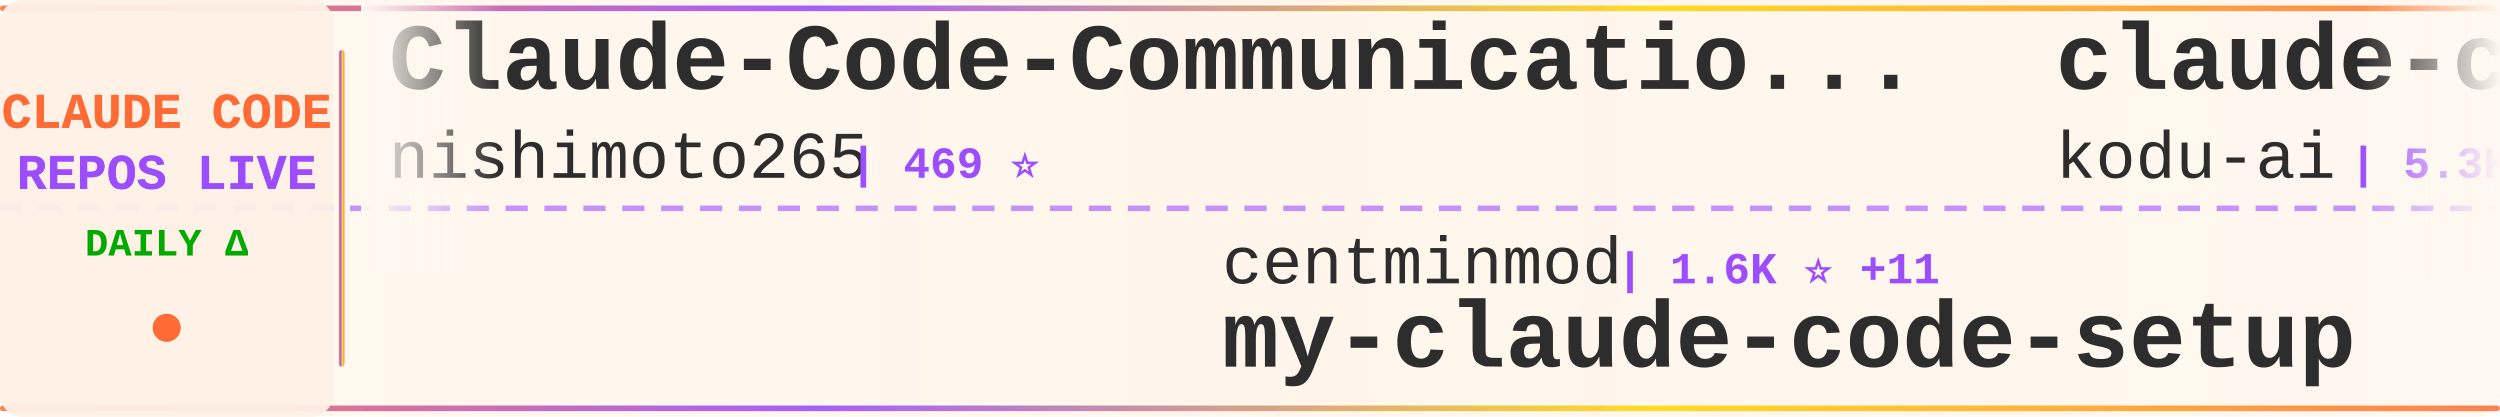
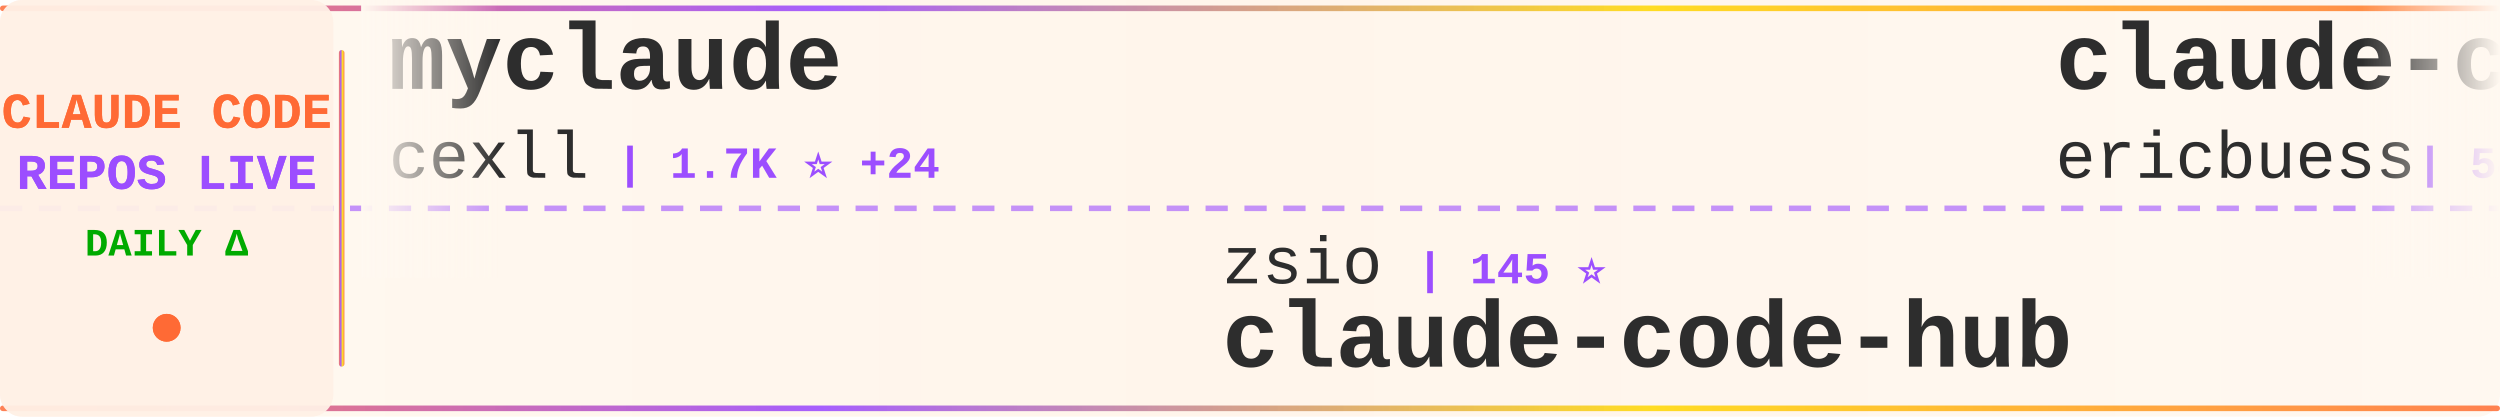
<svg xmlns="http://www.w3.org/2000/svg" width="900" height="150">
  <defs>
    <linearGradient id="tickerBg" x1="0%" y1="0%" x2="100%" y2="0%">
      <stop offset="0%" style="stop-color:#fff8f0;stop-opacity:0.98" />
      <stop offset="50%" style="stop-color:#fff5eb;stop-opacity:1" />
      <stop offset="100%" style="stop-color:#fff8f0;stop-opacity:0.98" />
    </linearGradient>
    <linearGradient id="borderGrad" x1="0%" y1="0%" x2="100%" y2="0%">
      <stop offset="0%" style="stop-color:#FF6B35;stop-opacity:0.85">
        <animate attributeName="stop-opacity" values="0.85;1;0.85" dur="2s" repeatCount="indefinite" />
      </stop>
      <stop offset="33%" style="stop-color:#9C4EFF;stop-opacity:0.9">
        <animate attributeName="stop-opacity" values="0.9;1;0.9" dur="2.2s" repeatCount="indefinite" />
      </stop>
      <stop offset="66%" style="stop-color:#FFD700;stop-opacity:0.85">
        <animate attributeName="stop-opacity" values="0.85;1;0.85" dur="1.8s" repeatCount="indefinite" />
      </stop>
      <stop offset="100%" style="stop-color:#FF6B35;stop-opacity:0.85">
        <animate attributeName="stop-opacity" values="0.85;1;0.85" dur="2s" repeatCount="indefinite" />
      </stop>
    </linearGradient>
    <filter id="textGlow">
      <feGaussianBlur stdDeviation="0.15" result="coloredBlur" />
      <feMerge>
        <feMergeNode in="coloredBlur" />
        <feMergeNode in="SourceGraphic" />
      </feMerge>
    </filter>
    <filter id="metricGlow">
      <feGaussianBlur stdDeviation="0.2" result="coloredBlur" />
      <feMerge>
        <feMergeNode in="coloredBlur" />
        <feMergeNode in="SourceGraphic" />
      </feMerge>
    </filter>
    <linearGradient id="leftFade" x1="0%" y1="0%" x2="100%" y2="0%">
      <stop offset="0%" style="stop-color:#fff8f0;stop-opacity:1" />
      <stop offset="100%" style="stop-color:#fff8f0;stop-opacity:0" />
    </linearGradient>
    <linearGradient id="rightFade" x1="0%" y1="0%" x2="100%" y2="0%">
      <stop offset="0%" style="stop-color:#fff8f0;stop-opacity:0" />
      <stop offset="100%" style="stop-color:#fff8f0;stop-opacity:1" />
    </linearGradient>
  </defs>
  <rect width="900" height="150" fill="url(#tickerBg)" rx="8" />
  <rect x="0" y="2" width="900" height="2" fill="url(#borderGrad)" rx="1" />
  <rect x="0" y="146" width="900" height="2" fill="url(#borderGrad)" rx="1" />
  <line x1="0" y1="75" x2="900" y2="75" stroke="#9C4EFF" stroke-width="2" stroke-dasharray="8 6" opacity="0.6" />
  <rect x="0" y="0" width="120" height="150" fill="#fff0e6" opacity="0.95" rx="8" />
  <text x="60" y="46" font-family="'Courier New', monospace" font-size="18" font-weight="bold" fill="#FF6B35" text-anchor="middle" filter="url(#textGlow)">
    CLAUDE CODE
  </text>
  <text x="60" y="68" font-family="'Courier New', monospace" font-size="18" font-weight="bold" fill="#9C4EFF" text-anchor="middle" filter="url(#textGlow)">
    REPOS LIVE
  </text>
  <text x="60" y="92" font-family="'Courier New', monospace" font-size="14" font-weight="bold" fill="#00aa00" text-anchor="middle">
    DAILY Δ
  </text>
  <circle cx="60" cy="118" r="5" fill="#FF6B35" filter="url(#metricGlow)">
    <animate attributeName="r" values="4;6;4" dur="1.5s" repeatCount="indefinite" />
    <animate attributeName="opacity" values="0.6;1;0.6" dur="1.5s" repeatCount="indefinite" />
  </circle>
  <rect x="122" y="18" width="2" height="114" fill="url(#borderGrad)" rx="1" />
  <clipPath id="tickerClip">
    <rect x="130" y="0" width="770" height="150" />
  </clipPath>
  <g clip-path="url(#tickerClip)">
    <g id="tickerItems">
      <animateTransform attributeName="transform" attributeType="XML" type="translate" from="0 0" to="-3000 0" dur="54s" repeatCount="indefinite" />
      <g transform="translate(0, 0)">
-         <text x="140" y="32" font-family="'Courier New', monospace" font-size="34" font-weight="bold" fill="#2d2d2d">Claude-Code-Communicatio...</text>
-         <text x="140" y="64" font-family="'Courier New', monospace" font-size="24" font-weight="normal" fill="#2d2d2d" opacity="1.0">nishimoto265</text>
-         <text x="306" y="64" font-family="'Courier New', monospace" font-size="16" font-weight="bold" fill="#9C4EFF"> | 469 ⭐</text>
+         <text x="140" y="32" font-family="'Courier New', monospace" font-size="34" font-weight="bold" fill="#2d2d2d">myclaude</text>
+         <text x="140" y="64" font-family="'Courier New', monospace" font-size="24" font-weight="normal" fill="#2d2d2d" opacity="1.0">cexll</text>
+         <text x="222" y="64" font-family="'Courier New', monospace" font-size="16" font-weight="bold" fill="#9C4EFF"> | 1.7K ⭐ +24</text>
      </g>
      <g transform="translate(300, 0)">
-         <text x="140" y="102" font-family="'Courier New', monospace" font-size="24" font-weight="normal" fill="#2d2d2d" opacity="1.0">centminmod</text>
-         <text x="282" y="102" font-family="'Courier New', monospace" font-size="16" font-weight="bold" fill="#9C4EFF"> | 1.6K ⭐ +11</text>
-         <text x="140" y="132" font-family="'Courier New', monospace" font-size="34" font-weight="bold" fill="#2d2d2d">my-claude-code-setup</text>
+         <text x="140" y="102" font-family="'Courier New', monospace" font-size="24" font-weight="normal" fill="#2d2d2d" opacity="1.0">zsio</text>
+         <text x="210" y="102" font-family="'Courier New', monospace" font-size="16" font-weight="bold" fill="#9C4EFF"> | 145 ⭐</text>
+         <text x="140" y="132" font-family="'Courier New', monospace" font-size="34" font-weight="bold" fill="#2d2d2d">claude-code-hub</text>
      </g>
      <g transform="translate(600, 0)">
-         <text x="140" y="32" font-family="'Courier New', monospace" font-size="34" font-weight="bold" fill="#2d2d2d">claude-coder</text>
-         <text x="140" y="64" font-family="'Courier New', monospace" font-size="24" font-weight="normal" fill="#2d2d2d" opacity="1.0">kodu-ai</text>
-         <text x="246" y="64" font-family="'Courier New', monospace" font-size="16" font-weight="bold" fill="#9C4EFF"> | 5.3K ⭐</text>
+         <text x="140" y="32" font-family="'Courier New', monospace" font-size="34" font-weight="bold" fill="#2d2d2d">claude-code-docs</text>
+         <text x="140" y="64" font-family="'Courier New', monospace" font-size="24" font-weight="normal" fill="#2d2d2d" opacity="1.0">ericbuess</text>
+         <text x="270" y="64" font-family="'Courier New', monospace" font-size="16" font-weight="bold" fill="#9C4EFF"> | 542 ⭐ +1</text>
      </g>
      <g transform="translate(900, 0)">
+         <text x="140" y="102" font-family="'Courier New', monospace" font-size="24" font-weight="normal" fill="#2d2d2d" opacity="1.0">anthropics</text>
+         <text x="282" y="102" font-family="'Courier New', monospace" font-size="16" font-weight="bold" fill="#9C4EFF"> | 1.1K ⭐ +14</text>
+         <text x="140" y="132" font-family="'Courier New', monospace" font-size="34" font-weight="bold" fill="#2d2d2d">claude-agent-sdk-demos</text>
+       </g>
+       <g transform="translate(1200, 0)">
+         <text x="140" y="32" font-family="'Courier New', monospace" font-size="34" font-weight="bold" fill="#2d2d2d">learn-claude-code</text>
+         <text x="140" y="64" font-family="'Courier New', monospace" font-size="24" font-weight="normal" fill="#2d2d2d" opacity="1.0">shareAI-lab</text>
+         <text x="294" y="64" font-family="'Courier New', monospace" font-size="16" font-weight="bold" fill="#9C4EFF"> | 13.8K ⭐ +99</text>
+       </g>
+       <g transform="translate(1500, 0)">
        <text x="140" y="102" font-family="'Courier New', monospace" font-size="24" font-weight="normal" fill="#2d2d2d" opacity="1.0">darcyegb</text>
        <text x="258" y="102" font-family="'Courier New', monospace" font-size="16" font-weight="bold" fill="#9C4EFF"> | 455 ⭐ +1</text>
        <text x="140" y="132" font-family="'Courier New', monospace" font-size="34" font-weight="bold" fill="#2d2d2d">ClaudeCodeAgents</text>
      </g>
-       <g transform="translate(1200, 0)">
-         <text x="140" y="32" font-family="'Courier New', monospace" font-size="34" font-weight="bold" fill="#2d2d2d">claude-code-templates</text>
-         <text x="140" y="64" font-family="'Courier New', monospace" font-size="24" font-weight="normal" fill="#2d2d2d" opacity="1.0">davila7</text>
-         <text x="246" y="64" font-family="'Courier New', monospace" font-size="16" font-weight="bold" fill="#9C4EFF"> | 15.4K ⭐ +134</text>
-       </g>
-       <g transform="translate(1500, 0)">
-         <text x="140" y="102" font-family="'Courier New', monospace" font-size="24" font-weight="normal" fill="#2d2d2d" opacity="1.0">wasabeef</text>
-         <text x="258" y="102" font-family="'Courier New', monospace" font-size="16" font-weight="bold" fill="#9C4EFF"> | 942 ⭐ +1</text>
-         <text x="140" y="132" font-family="'Courier New', monospace" font-size="34" font-weight="bold" fill="#2d2d2d">claude-code-cookbook</text>
-       </g>
      <g transform="translate(1800, 0)">
-         <text x="140" y="32" font-family="'Courier New', monospace" font-size="34" font-weight="bold" fill="#2d2d2d">claudecodeui</text>
-         <text x="140" y="64" font-family="'Courier New', monospace" font-size="24" font-weight="normal" fill="#2d2d2d" opacity="1.0">siteboon</text>
-         <text x="258" y="64" font-family="'Courier New', monospace" font-size="16" font-weight="bold" fill="#9C4EFF"> | 5.4K ⭐ +26</text>
+         <text x="140" y="32" font-family="'Courier New', monospace" font-size="34" font-weight="bold" fill="#2d2d2d">claude-code-tresor</text>
+         <text x="140" y="64" font-family="'Courier New', monospace" font-size="24" font-weight="normal" fill="#2d2d2d" opacity="1.0">alirezarezvani</text>
+         <text x="330" y="64" font-family="'Courier New', monospace" font-size="16" font-weight="bold" fill="#9C4EFF"> | 423 ⭐ +2</text>
      </g>
      <g transform="translate(2100, 0)">
-         <text x="140" y="102" font-family="'Courier New', monospace" font-size="24" font-weight="normal" fill="#2d2d2d" opacity="1.0">Cranot</text>
-         <text x="234" y="102" font-family="'Courier New', monospace" font-size="16" font-weight="bold" fill="#9C4EFF"> | 2.2K ⭐ +1</text>
-         <text x="140" y="132" font-family="'Courier New', monospace" font-size="34" font-weight="bold" fill="#2d2d2d">claude-code-guide</text>
+         <text x="140" y="102" font-family="'Courier New', monospace" font-size="24" font-weight="normal" fill="#2d2d2d" opacity="1.0">Dicklesworthstone</text>
+         <text x="366" y="102" font-family="'Courier New', monospace" font-size="16" font-weight="bold" fill="#9C4EFF"> | 619 ⭐</text>
+         <text x="140" y="132" font-family="'Courier New', monospace" font-size="34" font-weight="bold" fill="#2d2d2d">claude_code_agent_farm</text>
      </g>
      <g transform="translate(2400, 0)">
-         <text x="140" y="32" font-family="'Courier New', monospace" font-size="34" font-weight="bold" fill="#2d2d2d">claude-code-workflows</text>
-         <text x="140" y="64" font-family="'Courier New', monospace" font-size="24" font-weight="normal" fill="#2d2d2d" opacity="1.0">OneRedOak</text>
-         <text x="270" y="64" font-family="'Courier New', monospace" font-size="16" font-weight="bold" fill="#9C4EFF"> | 3.5K ⭐ +15</text>
+         <text x="140" y="32" font-family="'Courier New', monospace" font-size="34" font-weight="bold" fill="#2d2d2d">claude-code-spec-workflo...</text>
+         <text x="140" y="64" font-family="'Courier New', monospace" font-size="24" font-weight="normal" fill="#2d2d2d" opacity="1.0">Pimzino</text>
+         <text x="246" y="64" font-family="'Courier New', monospace" font-size="16" font-weight="bold" fill="#9C4EFF"> | 3.3K ⭐ +6</text>
      </g>
      <g transform="translate(2700, 0)">
-         <text x="140" y="102" font-family="'Courier New', monospace" font-size="24" font-weight="normal" fill="#2d2d2d" opacity="1.0">feiskyer</text>
-         <text x="258" y="102" font-family="'Courier New', monospace" font-size="16" font-weight="bold" fill="#9C4EFF"> | 1.1K ⭐ +3</text>
-         <text x="140" y="132" font-family="'Courier New', monospace" font-size="34" font-weight="bold" fill="#2d2d2d">claude-code-settings</text>
+         <text x="140" y="102" font-family="'Courier New', monospace" font-size="24" font-weight="normal" fill="#2d2d2d" opacity="1.0">IncomeStreamSurfer</text>
+         <text x="378" y="102" font-family="'Courier New', monospace" font-size="16" font-weight="bold" fill="#9C4EFF"> | 307 ⭐</text>
+         <text x="140" y="132" font-family="'Courier New', monospace" font-size="34" font-weight="bold" fill="#2d2d2d">claude-code-agents-wizar...</text>
      </g>
      <g transform="translate(3000, 0)">
-         <text x="140" y="32" font-family="'Courier New', monospace" font-size="34" font-weight="bold" fill="#2d2d2d">Claude-Code-Communicatio...</text>
-         <text x="140" y="64" font-family="'Courier New', monospace" font-size="24" font-weight="normal" fill="#2d2d2d" opacity="1.0">nishimoto265</text>
-         <text x="306" y="64" font-family="'Courier New', monospace" font-size="16" font-weight="bold" fill="#9C4EFF"> | 469 ⭐</text>
+         <text x="140" y="32" font-family="'Courier New', monospace" font-size="34" font-weight="bold" fill="#2d2d2d">myclaude</text>
+         <text x="140" y="64" font-family="'Courier New', monospace" font-size="24" font-weight="normal" fill="#2d2d2d" opacity="1.0">cexll</text>
+         <text x="222" y="64" font-family="'Courier New', monospace" font-size="16" font-weight="bold" fill="#9C4EFF"> | 1.7K ⭐ +24</text>
      </g>
      <g transform="translate(3300, 0)">
-         <text x="140" y="102" font-family="'Courier New', monospace" font-size="24" font-weight="normal" fill="#2d2d2d" opacity="1.0">centminmod</text>
-         <text x="282" y="102" font-family="'Courier New', monospace" font-size="16" font-weight="bold" fill="#9C4EFF"> | 1.6K ⭐ +11</text>
-         <text x="140" y="132" font-family="'Courier New', monospace" font-size="34" font-weight="bold" fill="#2d2d2d">my-claude-code-setup</text>
+         <text x="140" y="102" font-family="'Courier New', monospace" font-size="24" font-weight="normal" fill="#2d2d2d" opacity="1.0">zsio</text>
+         <text x="210" y="102" font-family="'Courier New', monospace" font-size="16" font-weight="bold" fill="#9C4EFF"> | 145 ⭐</text>
+         <text x="140" y="132" font-family="'Courier New', monospace" font-size="34" font-weight="bold" fill="#2d2d2d">claude-code-hub</text>
      </g>
      <g transform="translate(3600, 0)">
-         <text x="140" y="32" font-family="'Courier New', monospace" font-size="34" font-weight="bold" fill="#2d2d2d">claude-coder</text>
-         <text x="140" y="64" font-family="'Courier New', monospace" font-size="24" font-weight="normal" fill="#2d2d2d" opacity="1.0">kodu-ai</text>
-         <text x="246" y="64" font-family="'Courier New', monospace" font-size="16" font-weight="bold" fill="#9C4EFF"> | 5.3K ⭐</text>
+         <text x="140" y="32" font-family="'Courier New', monospace" font-size="34" font-weight="bold" fill="#2d2d2d">claude-code-docs</text>
+         <text x="140" y="64" font-family="'Courier New', monospace" font-size="24" font-weight="normal" fill="#2d2d2d" opacity="1.0">ericbuess</text>
+         <text x="270" y="64" font-family="'Courier New', monospace" font-size="16" font-weight="bold" fill="#9C4EFF"> | 542 ⭐ +1</text>
      </g>
      <g transform="translate(3900, 0)">
-         <text x="140" y="102" font-family="'Courier New', monospace" font-size="24" font-weight="normal" fill="#2d2d2d" opacity="1.0">darcyegb</text>
-         <text x="258" y="102" font-family="'Courier New', monospace" font-size="16" font-weight="bold" fill="#9C4EFF"> | 455 ⭐ +1</text>
-         <text x="140" y="132" font-family="'Courier New', monospace" font-size="34" font-weight="bold" fill="#2d2d2d">ClaudeCodeAgents</text>
+         <text x="140" y="102" font-family="'Courier New', monospace" font-size="24" font-weight="normal" fill="#2d2d2d" opacity="1.0">anthropics</text>
+         <text x="282" y="102" font-family="'Courier New', monospace" font-size="16" font-weight="bold" fill="#9C4EFF"> | 1.1K ⭐ +14</text>
+         <text x="140" y="132" font-family="'Courier New', monospace" font-size="34" font-weight="bold" fill="#2d2d2d">claude-agent-sdk-demos</text>
      </g>
    </g>
  </g>
  <rect x="130" y="0" width="50" height="100" fill="url(#leftFade)" />
  <rect x="850" y="0" width="50" height="100" fill="url(#rightFade)" />
</svg>
